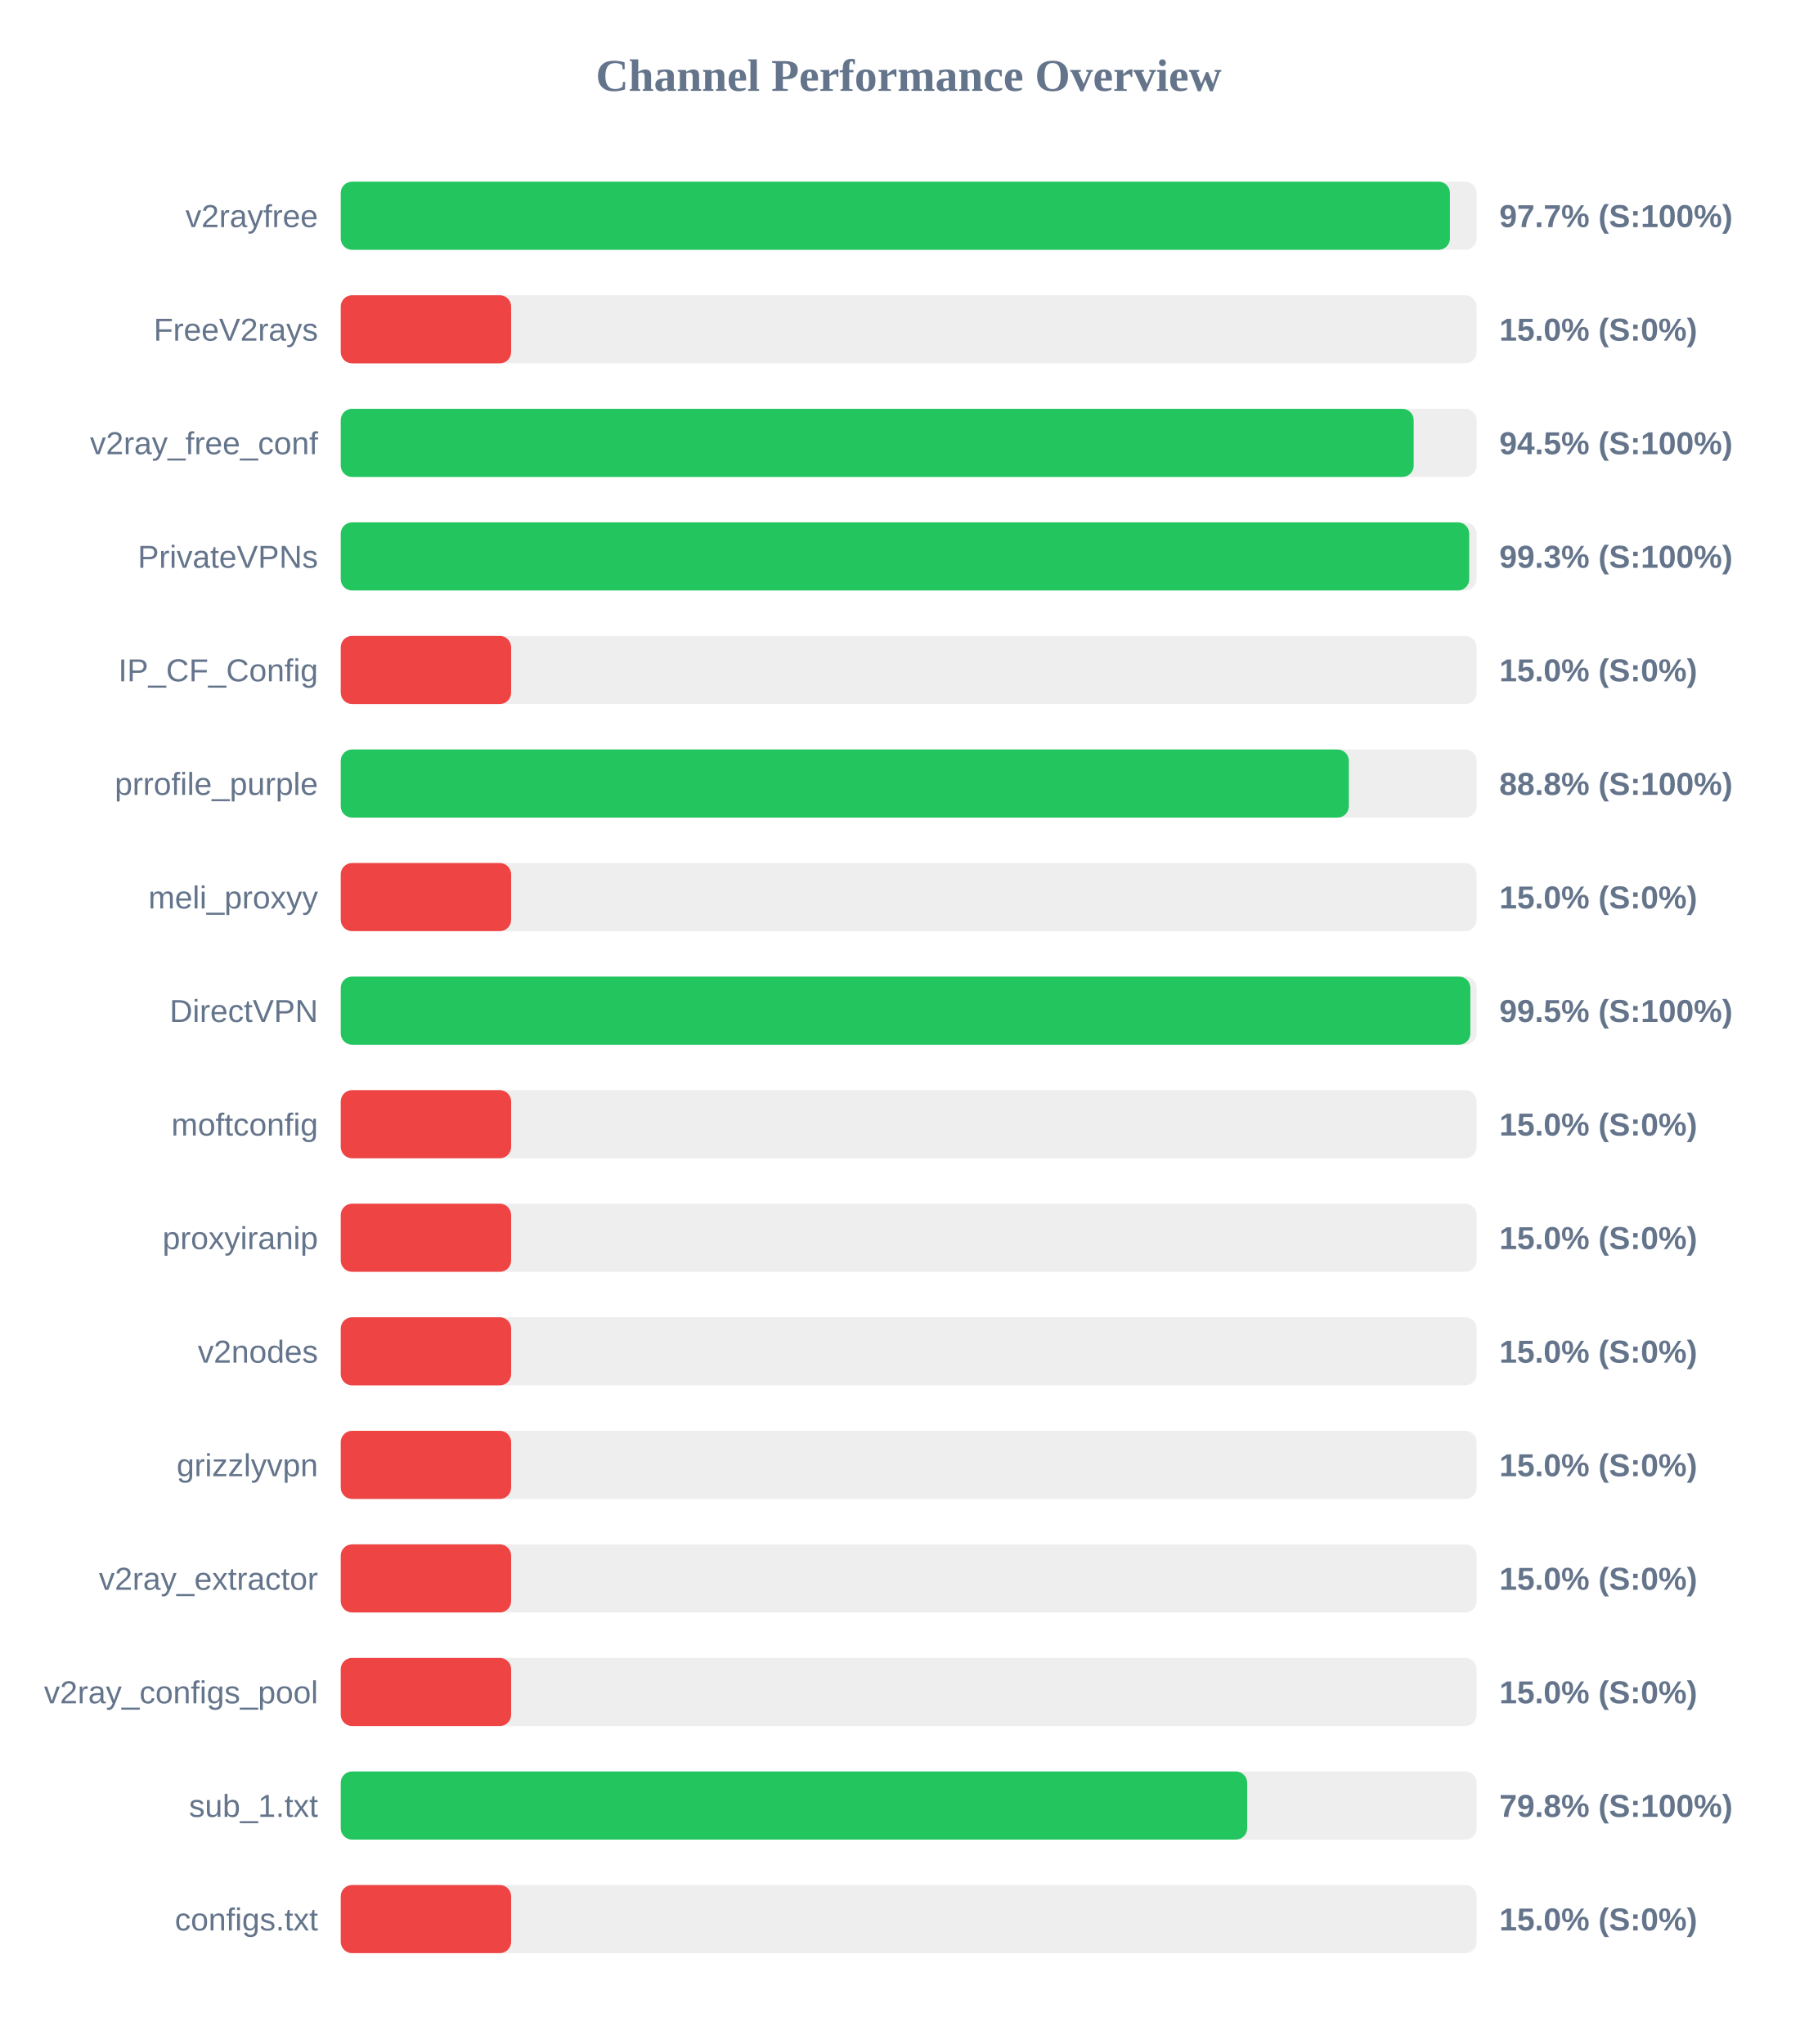
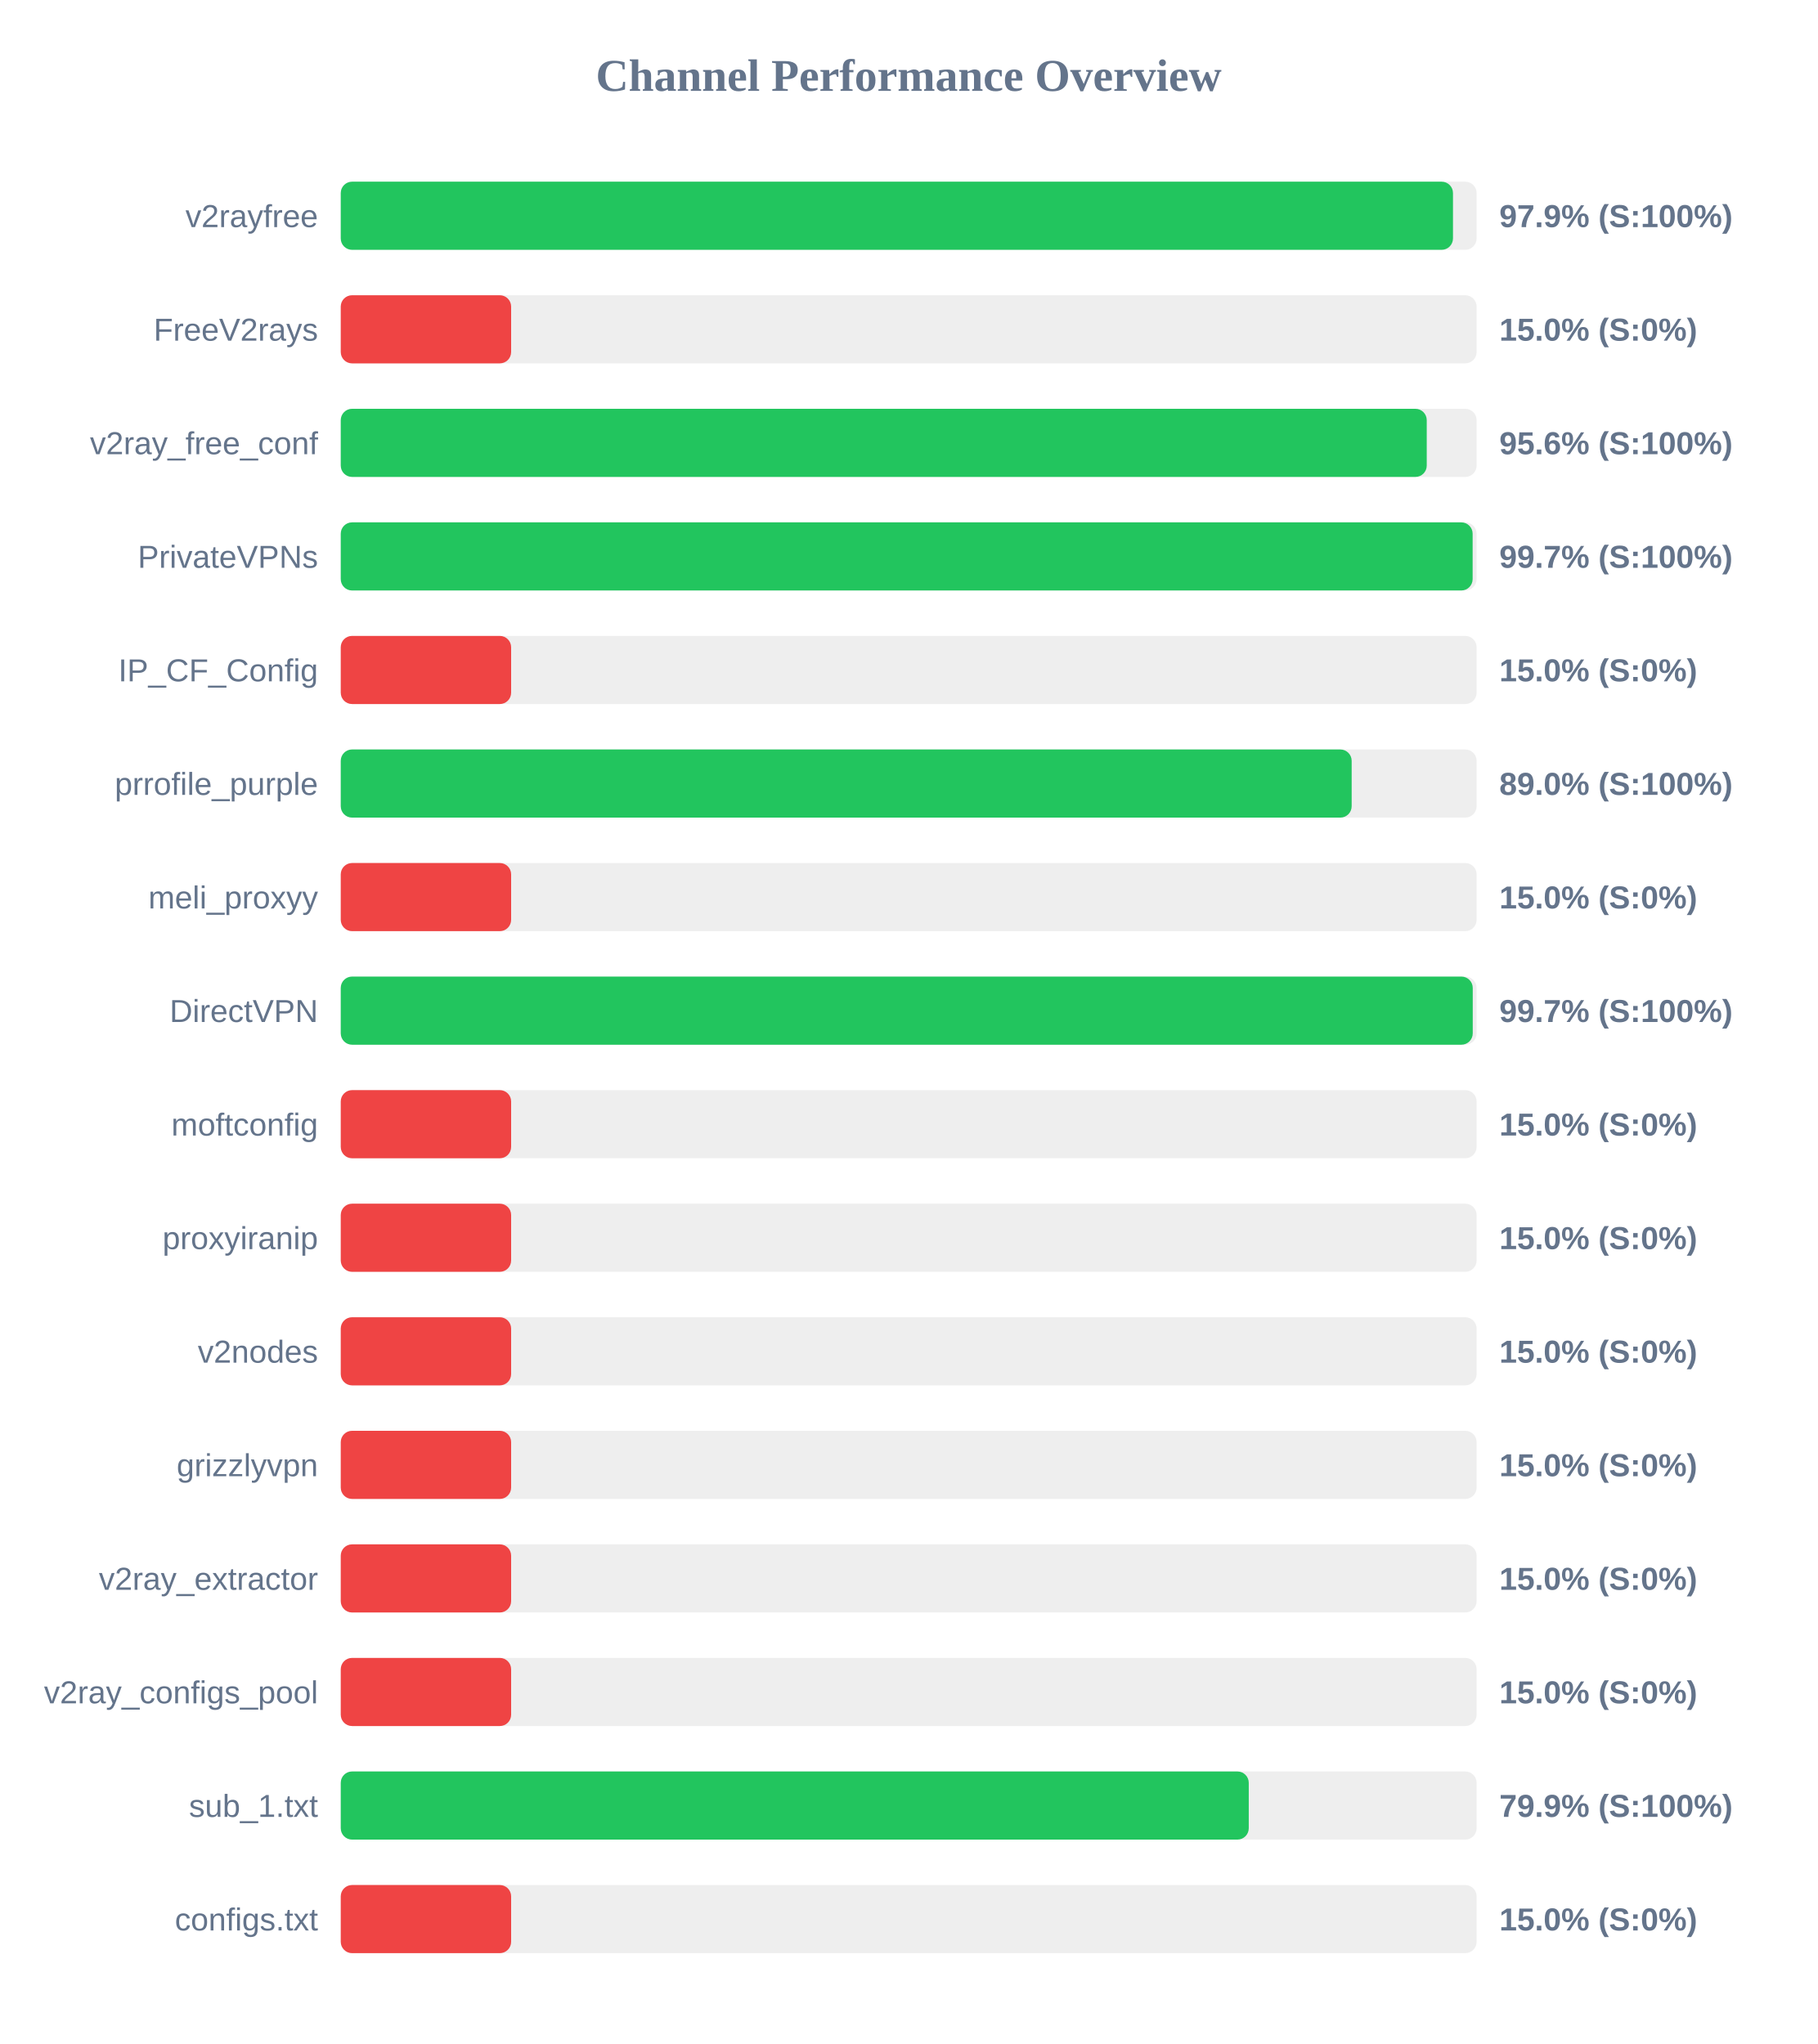
<svg xmlns="http://www.w3.org/2000/svg" width="800" height="900" version="1.1">
  <style>
        .row { font: 14px Arial; fill: #64748b; }
        .score { font: bold 14px Arial; fill: #64748b; }
    </style>
  <text x="400" y="40" text-anchor="middle" font-size="20px" font-weight="bold" fill="#64748b">Channel Performance Overview</text>
  <rect x="150" y="80" width="500" height="30" fill="#eee" rx="5" />
-   <rect x="150" y="80" width="488.25" height="30" fill="#22c55e" rx="5" />
+   <rect x="150" y="80" width="489.6" height="30" fill="#22c55e" rx="5" />
  <text x="140" y="100" text-anchor="end" class="row">v2rayfree</text>
-   <text x="660" y="100" text-anchor="start" class="score">97.7% (S:100%)</text>
+   <text x="660" y="100" text-anchor="start" class="score">97.9% (S:100%)</text>
  <rect x="150" y="130" width="500" height="30" fill="#eee" rx="5" />
  <rect x="150" y="130" width="75.0" height="30" fill="#ef4444" rx="5" />
  <text x="140" y="150" text-anchor="end" class="row">FreeV2rays</text>
  <text x="660" y="150" text-anchor="start" class="score">15.0% (S:0%)</text>
  <rect x="150" y="180" width="500" height="30" fill="#eee" rx="5" />
-   <rect x="150" y="180" width="472.3" height="30" fill="#22c55e" rx="5" />
+   <rect x="150" y="180" width="478.05" height="30" fill="#22c55e" rx="5" />
  <text x="140" y="200" text-anchor="end" class="row">v2ray_free_conf</text>
-   <text x="660" y="200" text-anchor="start" class="score">94.5% (S:100%)</text>
+   <text x="660" y="200" text-anchor="start" class="score">95.6% (S:100%)</text>
  <rect x="150" y="230" width="500" height="30" fill="#eee" rx="5" />
-   <rect x="150" y="230" width="496.75" height="30" fill="#22c55e" rx="5" />
+   <rect x="150" y="230" width="498.25" height="30" fill="#22c55e" rx="5" />
  <text x="140" y="250" text-anchor="end" class="row">PrivateVPNs</text>
-   <text x="660" y="250" text-anchor="start" class="score">99.3% (S:100%)</text>
+   <text x="660" y="250" text-anchor="start" class="score">99.7% (S:100%)</text>
  <rect x="150" y="280" width="500" height="30" fill="#eee" rx="5" />
  <rect x="150" y="280" width="75.0" height="30" fill="#ef4444" rx="5" />
  <text x="140" y="300" text-anchor="end" class="row">IP_CF_Config</text>
  <text x="660" y="300" text-anchor="start" class="score">15.0% (S:0%)</text>
  <rect x="150" y="330" width="500" height="30" fill="#eee" rx="5" />
-   <rect x="150" y="330" width="443.75" height="30" fill="#22c55e" rx="5" />
+   <rect x="150" y="330" width="445.0" height="30" fill="#22c55e" rx="5" />
  <text x="140" y="350" text-anchor="end" class="row">prrofile_purple</text>
-   <text x="660" y="350" text-anchor="start" class="score">88.8% (S:100%)</text>
+   <text x="660" y="350" text-anchor="start" class="score">89.0% (S:100%)</text>
  <rect x="150" y="380" width="500" height="30" fill="#eee" rx="5" />
  <rect x="150" y="380" width="75.0" height="30" fill="#ef4444" rx="5" />
  <text x="140" y="400" text-anchor="end" class="row">meli_proxyy</text>
  <text x="660" y="400" text-anchor="start" class="score">15.0% (S:0%)</text>
  <rect x="150" y="430" width="500" height="30" fill="#eee" rx="5" />
-   <rect x="150" y="430" width="497.25" height="30" fill="#22c55e" rx="5" />
+   <rect x="150" y="430" width="498.3" height="30" fill="#22c55e" rx="5" />
  <text x="140" y="450" text-anchor="end" class="row">DirectVPN</text>
-   <text x="660" y="450" text-anchor="start" class="score">99.5% (S:100%)</text>
+   <text x="660" y="450" text-anchor="start" class="score">99.7% (S:100%)</text>
  <rect x="150" y="480" width="500" height="30" fill="#eee" rx="5" />
  <rect x="150" y="480" width="75.0" height="30" fill="#ef4444" rx="5" />
  <text x="140" y="500" text-anchor="end" class="row">moftconfig</text>
  <text x="660" y="500" text-anchor="start" class="score">15.0% (S:0%)</text>
  <rect x="150" y="530" width="500" height="30" fill="#eee" rx="5" />
  <rect x="150" y="530" width="75.0" height="30" fill="#ef4444" rx="5" />
  <text x="140" y="550" text-anchor="end" class="row">proxyiranip</text>
  <text x="660" y="550" text-anchor="start" class="score">15.0% (S:0%)</text>
  <rect x="150" y="580" width="500" height="30" fill="#eee" rx="5" />
  <rect x="150" y="580" width="75.0" height="30" fill="#ef4444" rx="5" />
  <text x="140" y="600" text-anchor="end" class="row">v2nodes</text>
  <text x="660" y="600" text-anchor="start" class="score">15.0% (S:0%)</text>
  <rect x="150" y="630" width="500" height="30" fill="#eee" rx="5" />
  <rect x="150" y="630" width="75.0" height="30" fill="#ef4444" rx="5" />
  <text x="140" y="650" text-anchor="end" class="row">grizzlyvpn</text>
  <text x="660" y="650" text-anchor="start" class="score">15.0% (S:0%)</text>
  <rect x="150" y="680" width="500" height="30" fill="#eee" rx="5" />
  <rect x="150" y="680" width="75.0" height="30" fill="#ef4444" rx="5" />
  <text x="140" y="700" text-anchor="end" class="row">v2ray_extractor</text>
  <text x="660" y="700" text-anchor="start" class="score">15.0% (S:0%)</text>
  <rect x="150" y="730" width="500" height="30" fill="#eee" rx="5" />
  <rect x="150" y="730" width="75.0" height="30" fill="#ef4444" rx="5" />
  <text x="140" y="750" text-anchor="end" class="row">v2ray_configs_pool</text>
  <text x="660" y="750" text-anchor="start" class="score">15.0% (S:0%)</text>
  <rect x="150" y="780" width="500" height="30" fill="#eee" rx="5" />
-   <rect x="150" y="780" width="399.0" height="30" fill="#22c55e" rx="5" />
+   <rect x="150" y="780" width="399.7" height="30" fill="#22c55e" rx="5" />
  <text x="140" y="800" text-anchor="end" class="row">sub_1.txt</text>
-   <text x="660" y="800" text-anchor="start" class="score">79.8% (S:100%)</text>
+   <text x="660" y="800" text-anchor="start" class="score">79.9% (S:100%)</text>
  <rect x="150" y="830" width="500" height="30" fill="#eee" rx="5" />
  <rect x="150" y="830" width="75.0" height="30" fill="#ef4444" rx="5" />
  <text x="140" y="850" text-anchor="end" class="row">configs.txt</text>
  <text x="660" y="850" text-anchor="start" class="score">15.0% (S:0%)</text>
</svg>
